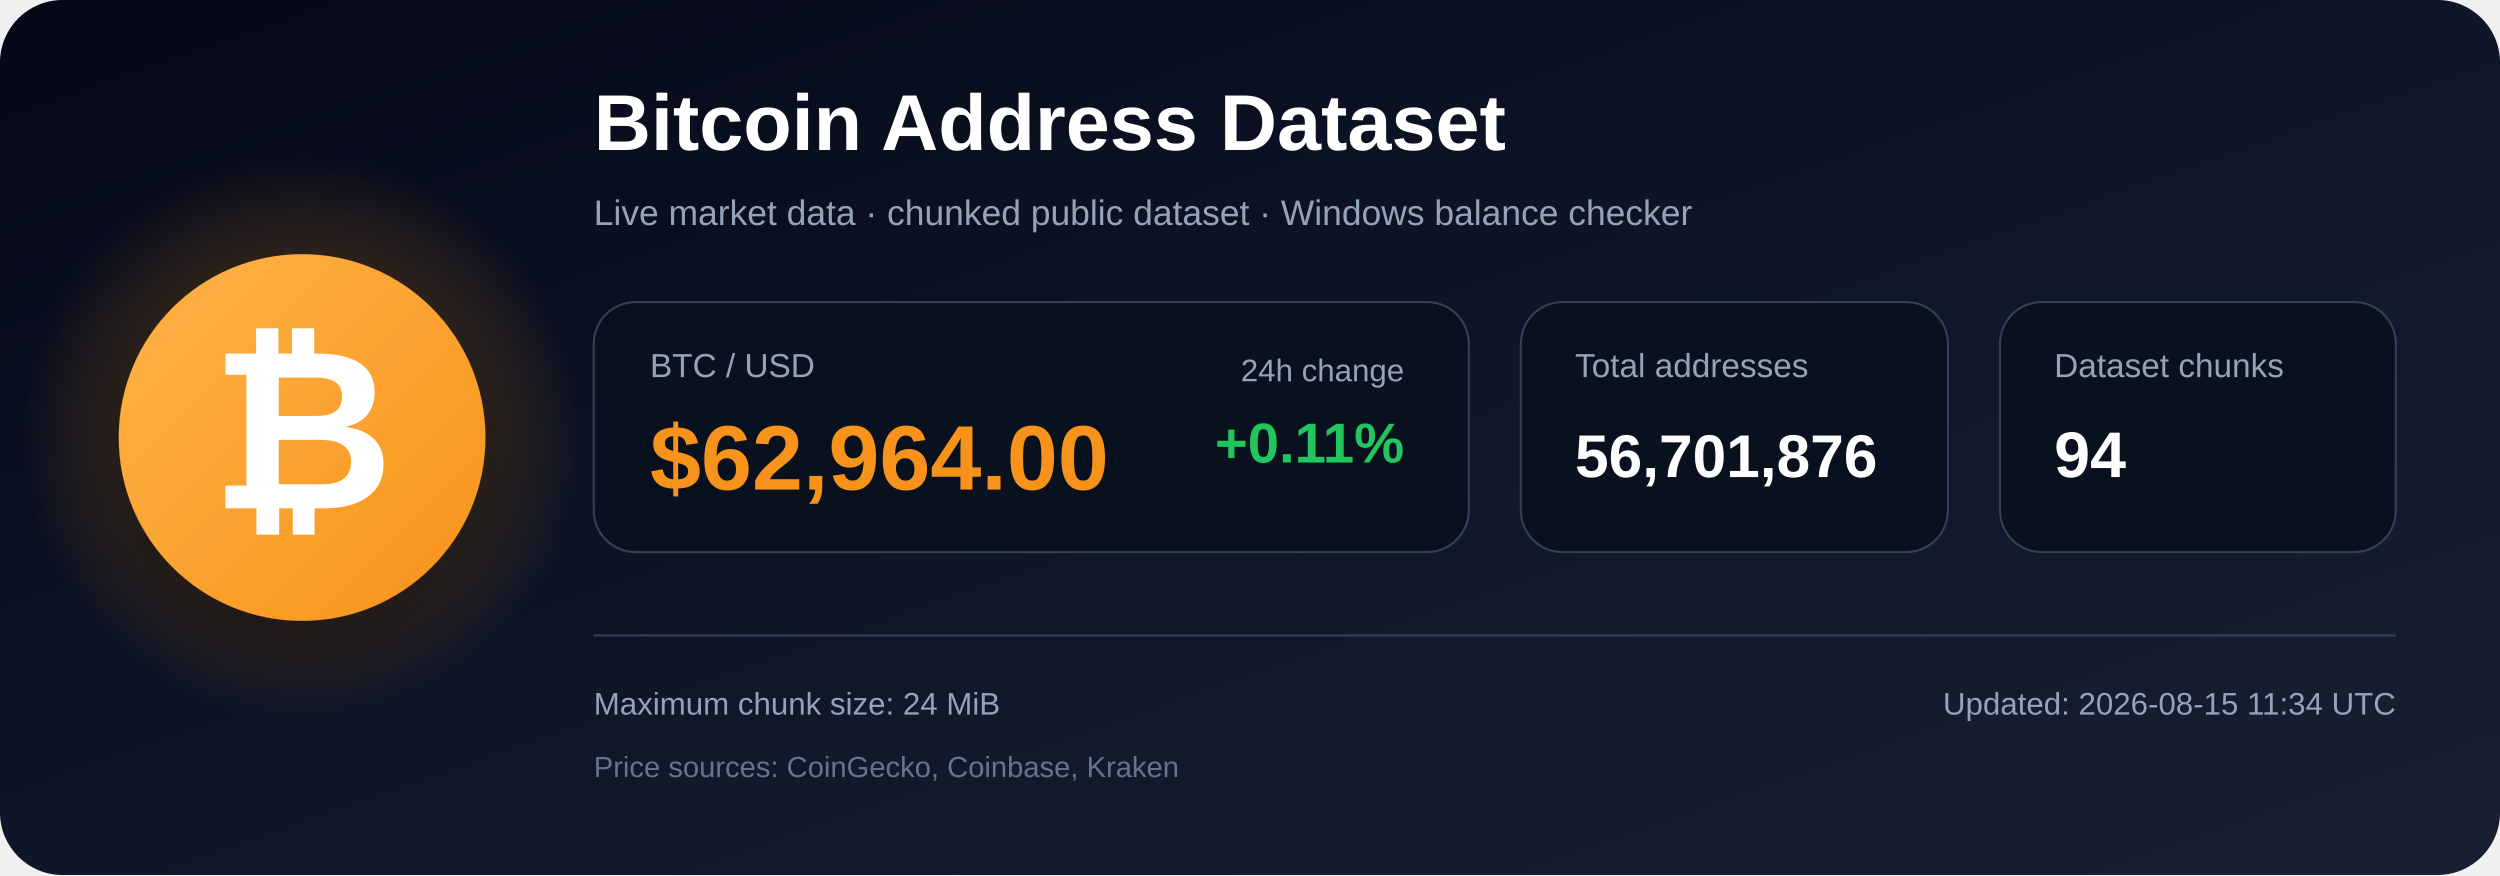
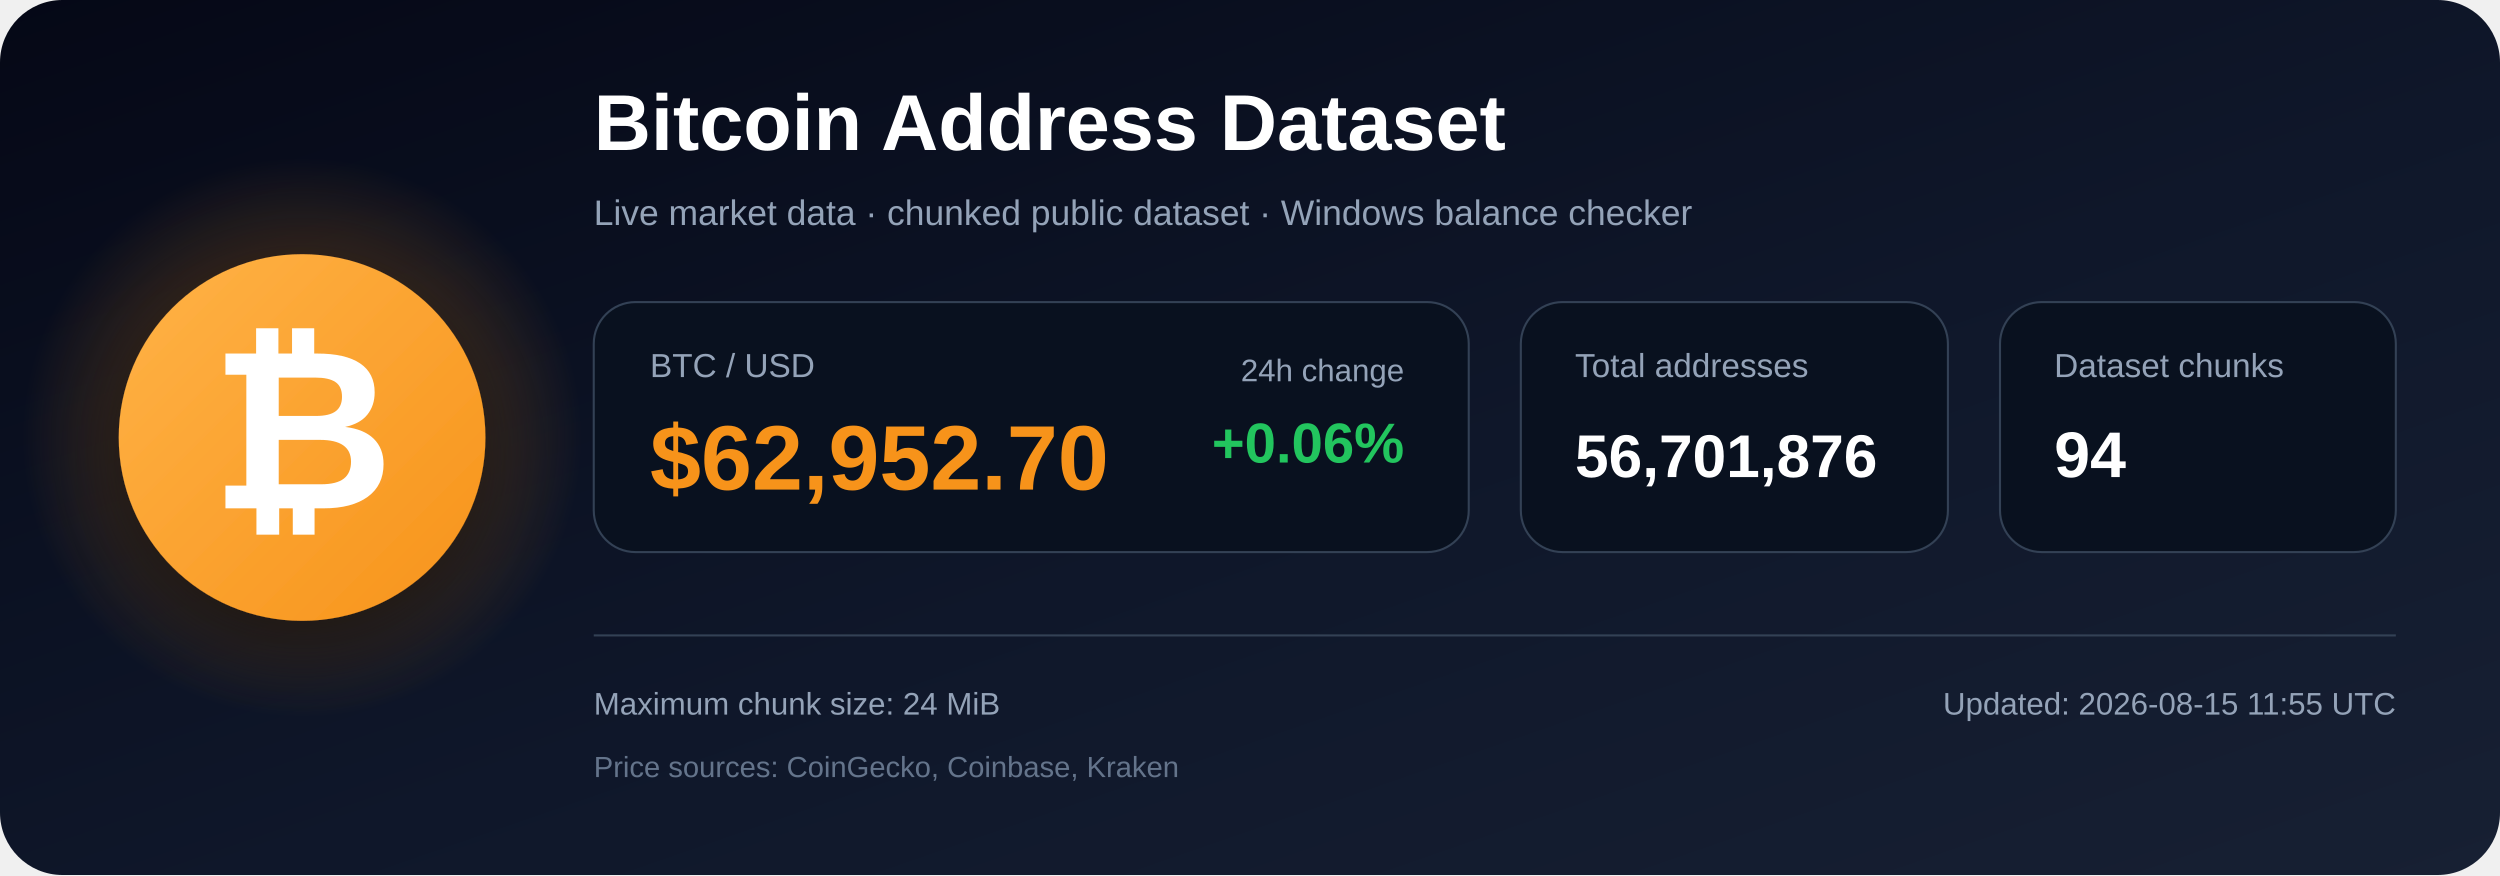
<svg xmlns="http://www.w3.org/2000/svg" width="1200" height="420" viewBox="0 0 1200 420" role="img" aria-labelledby="title description">
  <defs>
    <linearGradient id="bg" x1="0" y1="0" x2="1" y2="1">
      <stop offset="0%" stop-color="#050816" />
      <stop offset="55%" stop-color="#0f172a" />
      <stop offset="100%" stop-color="#172033" />
    </linearGradient>
    <radialGradient id="glow">
      <stop offset="0%" stop-color="#f7931a" stop-opacity=".48" />
      <stop offset="100%" stop-color="#f7931a" stop-opacity="0" />
    </radialGradient>
    <linearGradient id="orange" x1="0" y1="0" x2="1" y2="1">
      <stop offset="0%" stop-color="#ffb347" />
      <stop offset="100%" stop-color="#f7931a" />
    </linearGradient>
    <filter id="shadow" x="-40%" y="-40%" width="180%" height="180%">
      <feDropShadow dx="0" dy="12" stdDeviation="18" flood-color="#000000" flood-opacity=".50" />
    </filter>
  </defs>
  <rect width="1200" height="420" rx="30" fill="url(#bg)" />
  <circle cx="145" cy="210" r="135" fill="url(#glow)" />
  <circle cx="145" cy="210" r="88" fill="url(#orange)" filter="url(#shadow)" />
  <text x="145" y="244" text-anchor="middle" font-family="Arial, Helvetica, sans-serif" font-size="108" font-weight="700" fill="#ffffff">₿</text>
  <text x="285" y="72" font-family="Arial, Helvetica, sans-serif" font-size="38" font-weight="700" fill="#ffffff">
    Bitcoin Address Dataset
  </text>
  <text x="285" y="108" font-family="Arial, Helvetica, sans-serif" font-size="17" fill="#94a3b8">
    Live market data · chunked public dataset · Windows balance checker
  </text>
  <rect x="285" y="145" width="420" height="120" rx="20" fill="#09111f" stroke="#334155" />
  <text x="312" y="181" font-family="Arial, Helvetica, sans-serif" font-size="16" fill="#94a3b8">BTC / USD</text>
-   <text x="312" y="235" font-family="Arial, Helvetica, sans-serif" font-size="44" font-weight="700" fill="#f7931a">$62,964.00</text>
+   <text x="312" y="235" font-family="Arial, Helvetica, sans-serif" font-size="44" font-weight="700" fill="#f7931a">$62,952.70</text>
  <text x="674" y="183" text-anchor="end" font-family="Arial, Helvetica, sans-serif" font-size="15" fill="#94a3b8">24h change</text>
-   <text x="674" y="222" text-anchor="end" font-family="Arial, Helvetica, sans-serif" font-size="27" font-weight="700" fill="#22c55e">+0.11%</text>
+   <text x="674" y="222" text-anchor="end" font-family="Arial, Helvetica, sans-serif" font-size="27" font-weight="700" fill="#22c55e">+0.06%</text>
  <rect x="730" y="145" width="205" height="120" rx="20" fill="#09111f" stroke="#334155" />
  <text x="756" y="181" font-family="Arial, Helvetica, sans-serif" font-size="16" fill="#94a3b8">Total addresses</text>
  <text x="756" y="229" font-family="Arial, Helvetica, sans-serif" font-size="29" font-weight="700" fill="#ffffff">56,701,876</text>
  <rect x="960" y="145" width="190" height="120" rx="20" fill="#09111f" stroke="#334155" />
  <text x="986" y="181" font-family="Arial, Helvetica, sans-serif" font-size="16" fill="#94a3b8">Dataset chunks</text>
  <text x="986" y="229" font-family="Arial, Helvetica, sans-serif" font-size="31" font-weight="700" fill="#ffffff">94</text>
  <line x1="285" y1="305" x2="1150" y2="305" stroke="#334155" stroke-width="1" />
  <text x="285" y="343" font-family="Arial, Helvetica, sans-serif" font-size="15" fill="#94a3b8">
    Maximum chunk size: 24 MiB
  </text>
  <text x="285" y="373" font-family="Arial, Helvetica, sans-serif" font-size="14" fill="#64748b">
    Price sources: CoinGecko, Coinbase, Kraken
  </text>
  <text x="1150" y="343" text-anchor="end" font-family="Arial, Helvetica, sans-serif" font-size="15" fill="#94a3b8">
-     Updated: 2026-08-15 11:34 UTC
+     Updated: 2026-08-15 11:55 UTC
  </text>
</svg>
